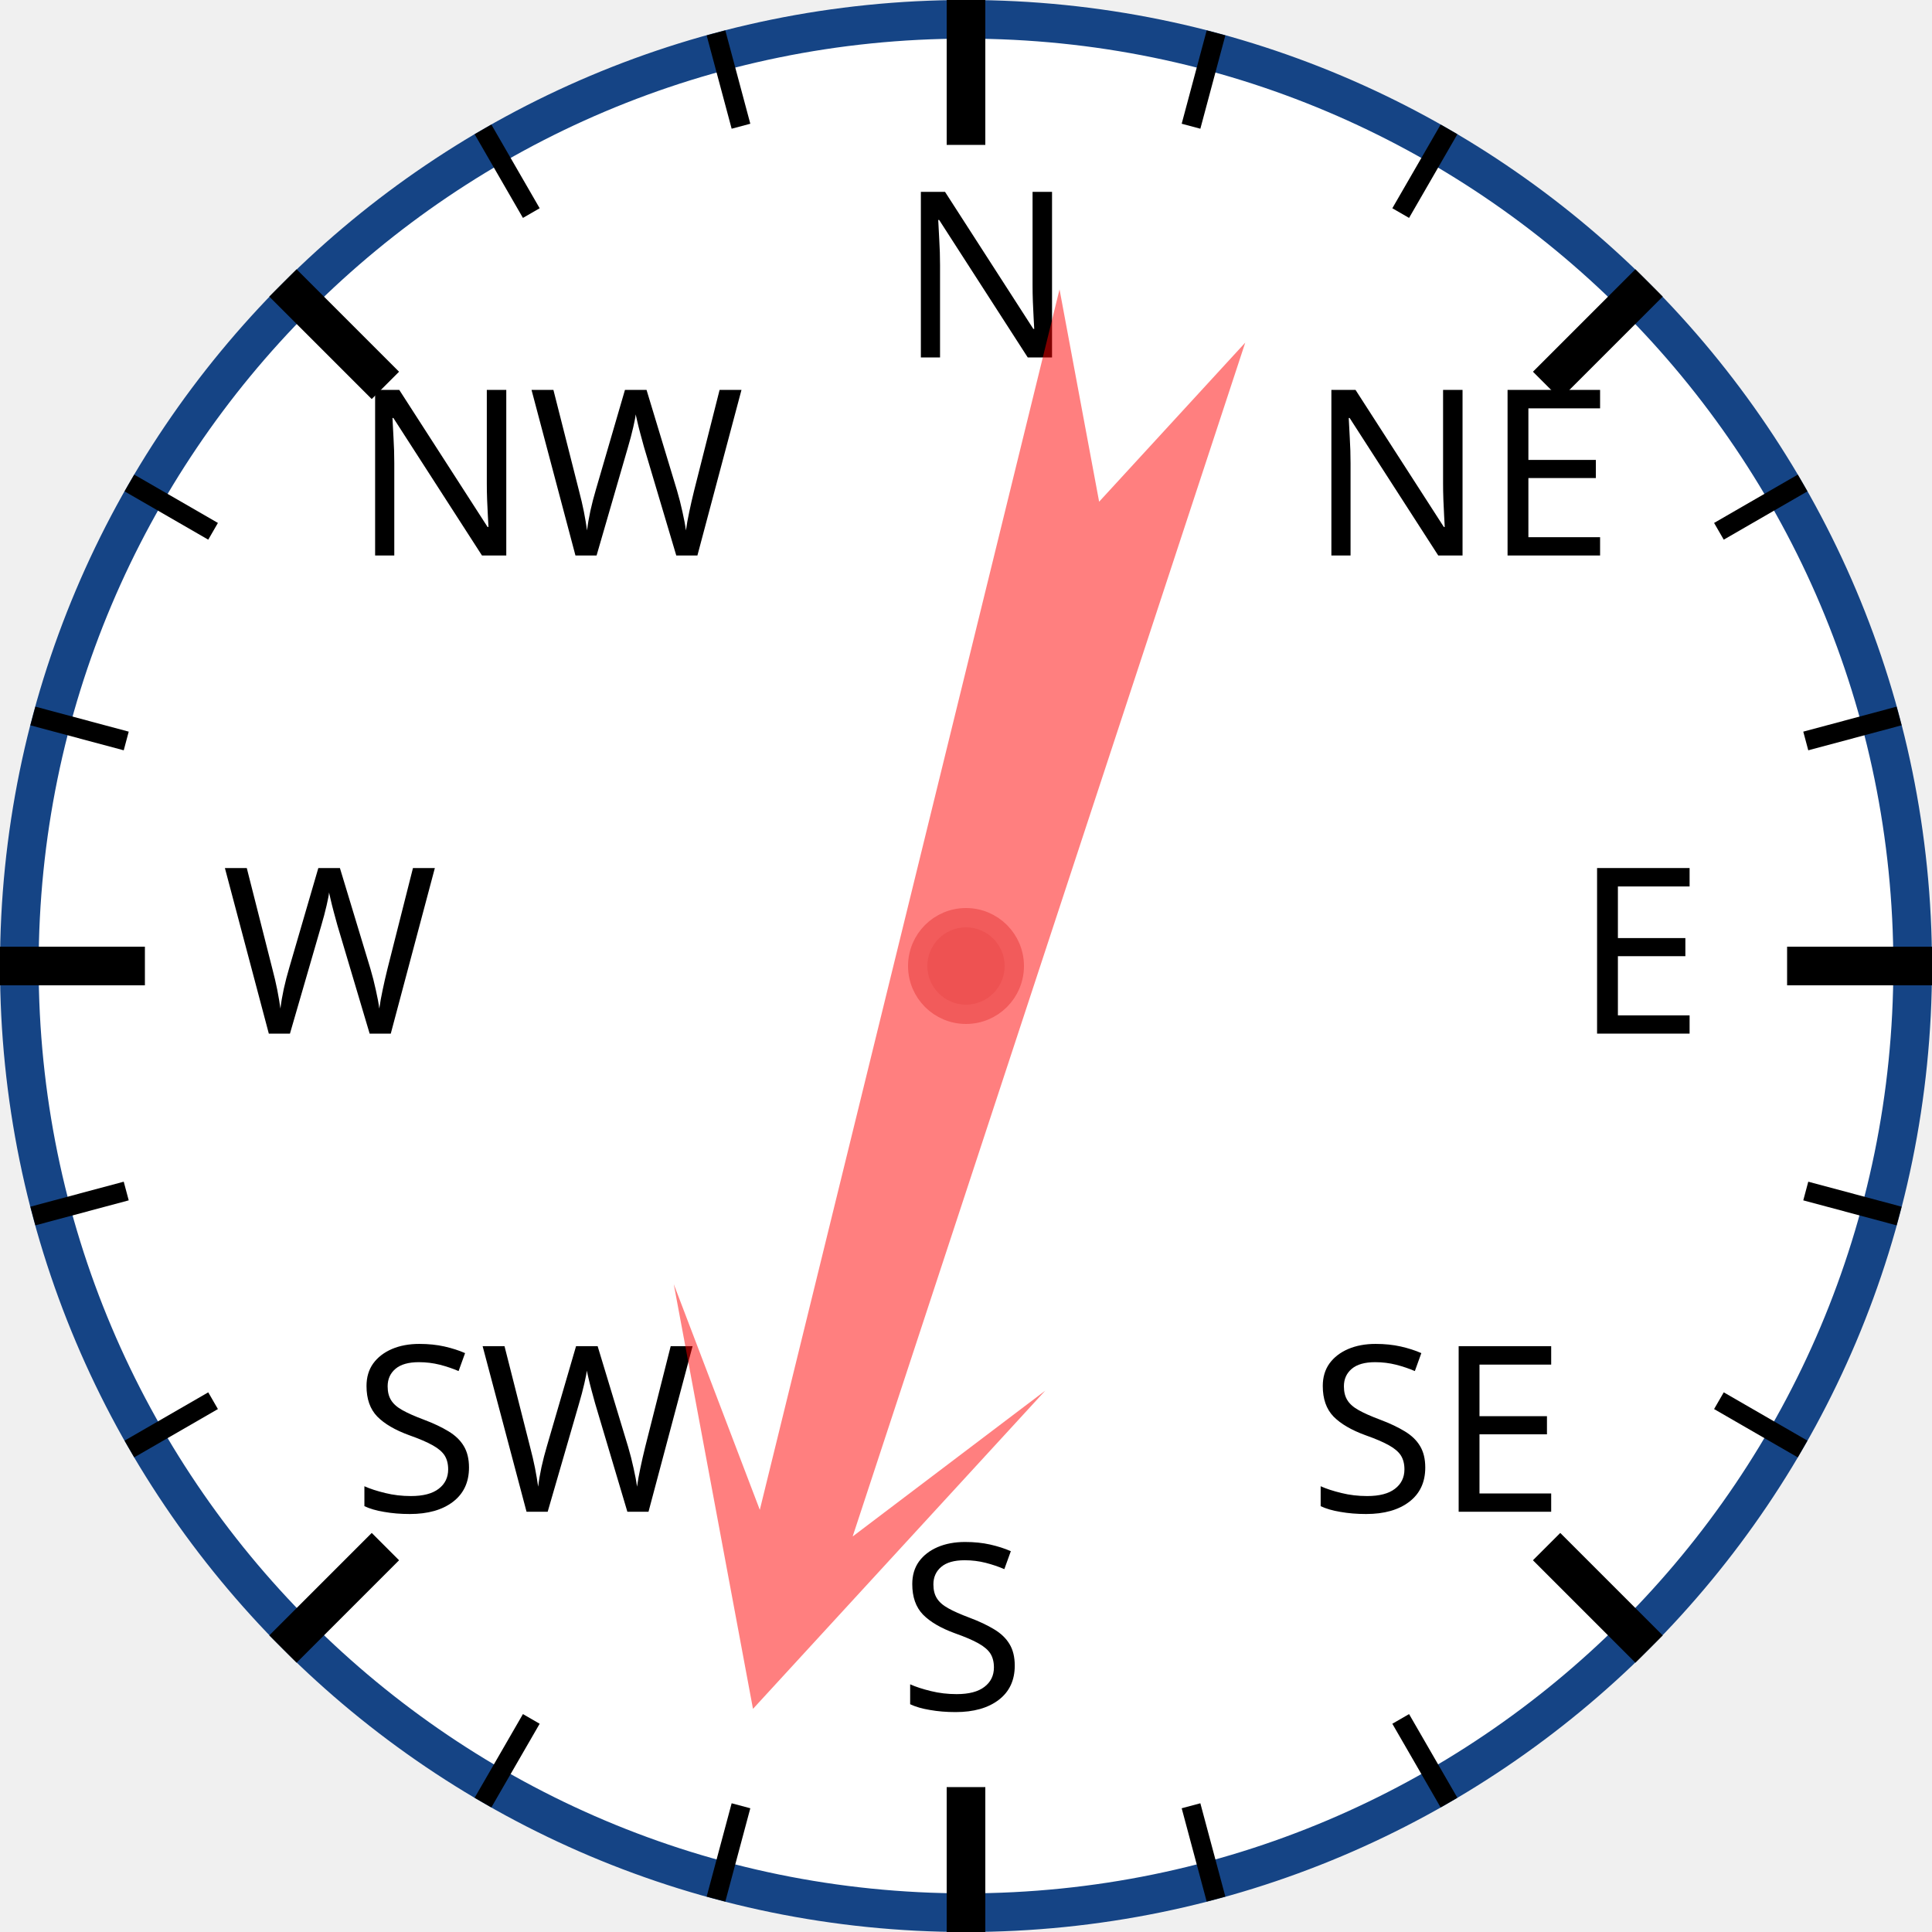
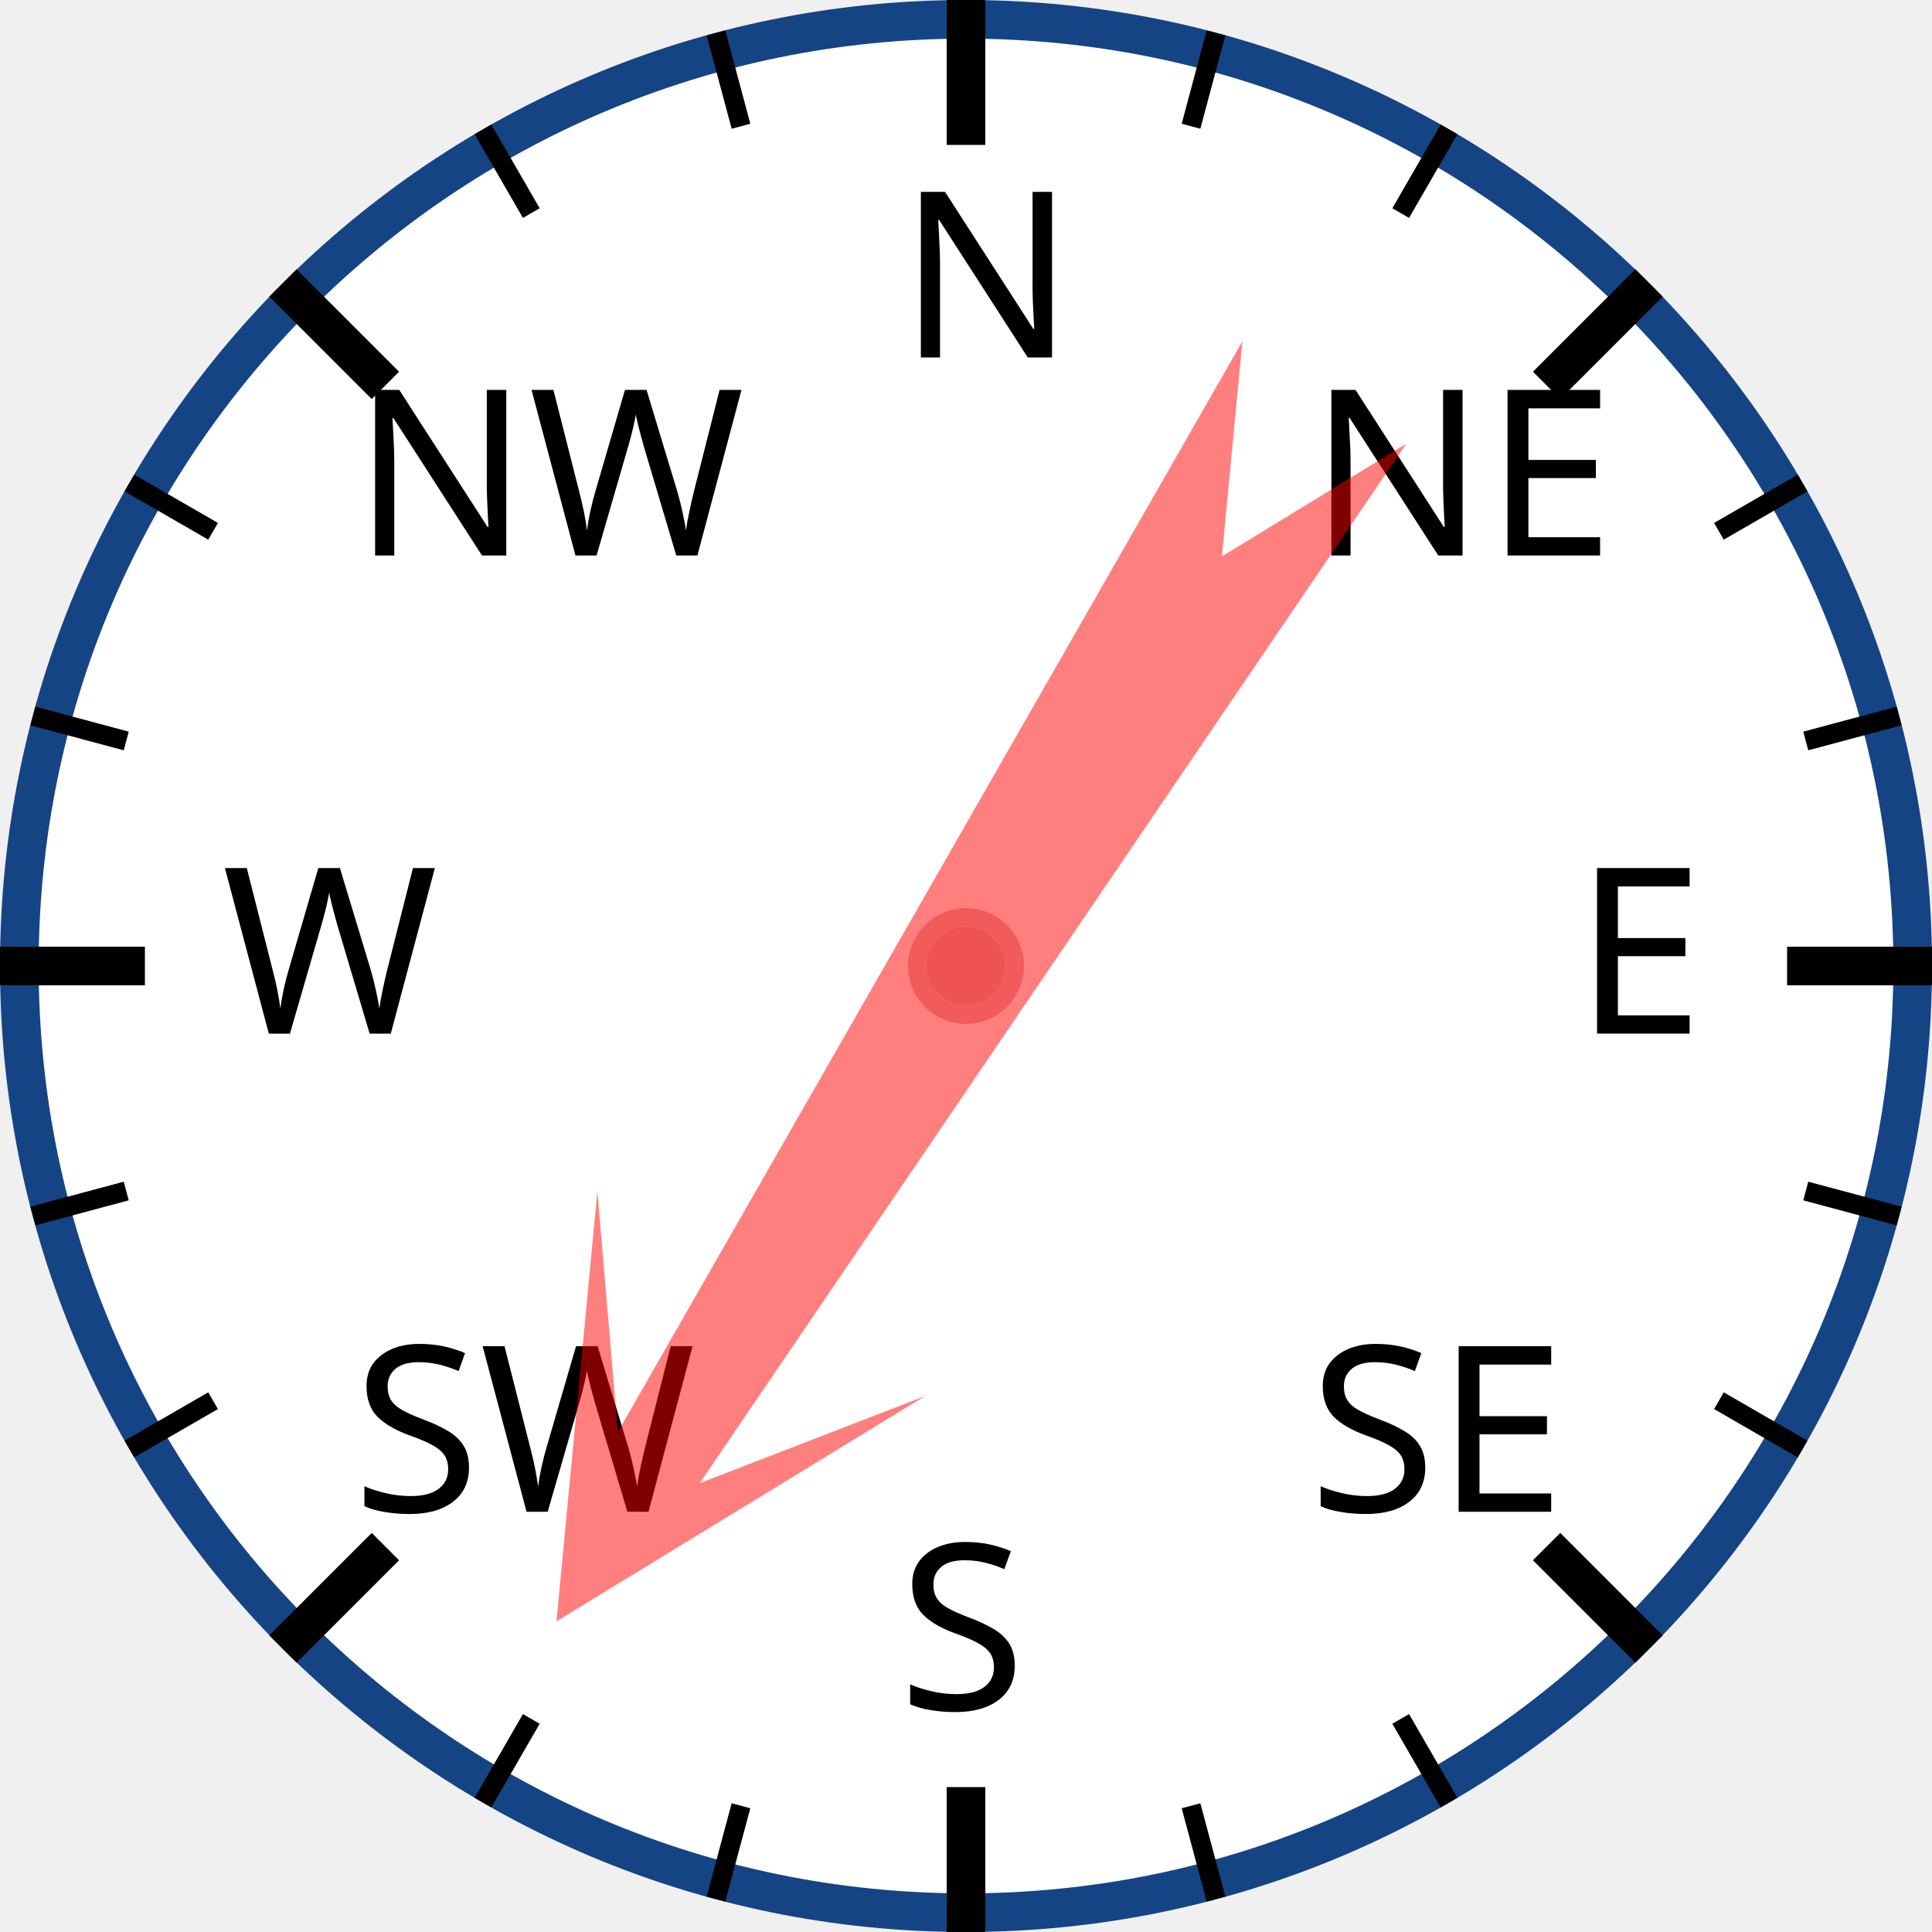
<svg xmlns="http://www.w3.org/2000/svg" width="120px" height="120px" viewBox="0 0 200 200">
  <circle cx="100" cy="100" r="98" style="fill: white; stroke: #154485; stroke-width: 4;" />
  <text x="93.0" y="37.0" style="font-family: sans-serif; font-size: 18pt;">N</text>
  <line x1="100.0" y1="0.0" x2="100.0" y2="15.0" style="stroke: black; stroke-width: 4;" />
  <line x1="74.118" y1="3.407" x2="76.706" y2="13.067" style="stroke: black; stroke-width: 2;" />
  <line x1="50" y1="13.397" x2="55" y2="22.058" style="stroke: black; stroke-width: 2;" />
  <text x="36.503" y="57.503" style="font-family: sans-serif; font-size: 18pt;">NW</text>
  <line x1="29.289" y1="29.289" x2="39.896" y2="39.896" style="stroke: black; stroke-width: 4;" />
  <line x1="13.397" y1="50" x2="22.058" y2="55" style="stroke: black; stroke-width: 2;" />
  <line x1="3.407" y1="74.118" x2="13.067" y2="76.706" style="stroke: black; stroke-width: 2;" />
  <text x="23.0" y="107.0" style="font-family: sans-serif; font-size: 18pt;">W</text>
  <line x1="0.0" y1="100.0" x2="15.0" y2="100.0" style="stroke: black; stroke-width: 4;" />
  <line x1="3.407" y1="125.882" x2="13.067" y2="123.294" style="stroke: black; stroke-width: 2;" />
  <line x1="13.397" y1="150" x2="22.058" y2="145" style="stroke: black; stroke-width: 2;" />
  <text x="36.503" y="156.497" style="font-family: sans-serif; font-size: 18pt;">SW</text>
  <line x1="29.289" y1="170.711" x2="39.896" y2="160.104" style="stroke: black; stroke-width: 4;" />
  <line x1="50" y1="186.603" x2="55" y2="177.942" style="stroke: black; stroke-width: 2;" />
  <line x1="74.118" y1="196.593" x2="76.706" y2="186.933" style="stroke: black; stroke-width: 2;" />
  <text x="93" y="177.0" style="font-family: sans-serif; font-size: 18pt;">S</text>
  <line x1="100" y1="200.0" x2="100" y2="185.0" style="stroke: black; stroke-width: 4;" />
  <line x1="125.882" y1="196.593" x2="123.294" y2="186.933" style="stroke: black; stroke-width: 2;" />
  <line x1="150.0" y1="186.603" x2="145.0" y2="177.942" style="stroke: black; stroke-width: 2;" />
  <text x="135.497" y="156.497" style="font-family: sans-serif; font-size: 18pt;">SE</text>
  <line x1="170.711" y1="170.711" x2="160.104" y2="160.104" style="stroke: black; stroke-width: 4;" />
  <line x1="186.603" y1="150" x2="177.942" y2="145" style="stroke: black; stroke-width: 2;" />
  <line x1="196.593" y1="125.882" x2="186.933" y2="123.294" style="stroke: black; stroke-width: 2;" />
  <text x="163.0" y="107" style="font-family: sans-serif; font-size: 18pt;">E</text>
  <line x1="200.0" y1="100" x2="185.0" y2="100" style="stroke: black; stroke-width: 4;" />
  <line x1="196.593" y1="74.118" x2="186.933" y2="76.706" style="stroke: black; stroke-width: 2;" />
  <line x1="186.603" y1="50" x2="177.942" y2="55" style="stroke: black; stroke-width: 2;" />
  <text x="135.497" y="57.503" style="font-family: sans-serif; font-size: 18pt;">NE</text>
  <line x1="170.711" y1="29.289" x2="160.104" y2="39.896" style="stroke: black; stroke-width: 4;" />
  <line x1="150" y1="13.397" x2="145" y2="22.058" style="stroke: black; stroke-width: 2;" />
  <line x1="125.882" y1="3.407" x2="123.294" y2="13.067" style="stroke: black; stroke-width: 2;" />
-   <polygon points="100 20 120 60 105 40 110 170 100 150 90 170 95 40 80 60" style="fill: red; fill-opacity: 0.5;" transform="rotate(196,100,100)" />
+   <polygon points="100 20 120 60 105 40 110 170 100 150 90 170 95 40 80 60" style="fill: red; fill-opacity: 0.5;" transform="rotate(212,100,100)" />
  <circle cx="100" cy="100" r="5" style="fill: #EE5252; stroke: #F25B5B; stroke-width: 2;" />
</svg>
